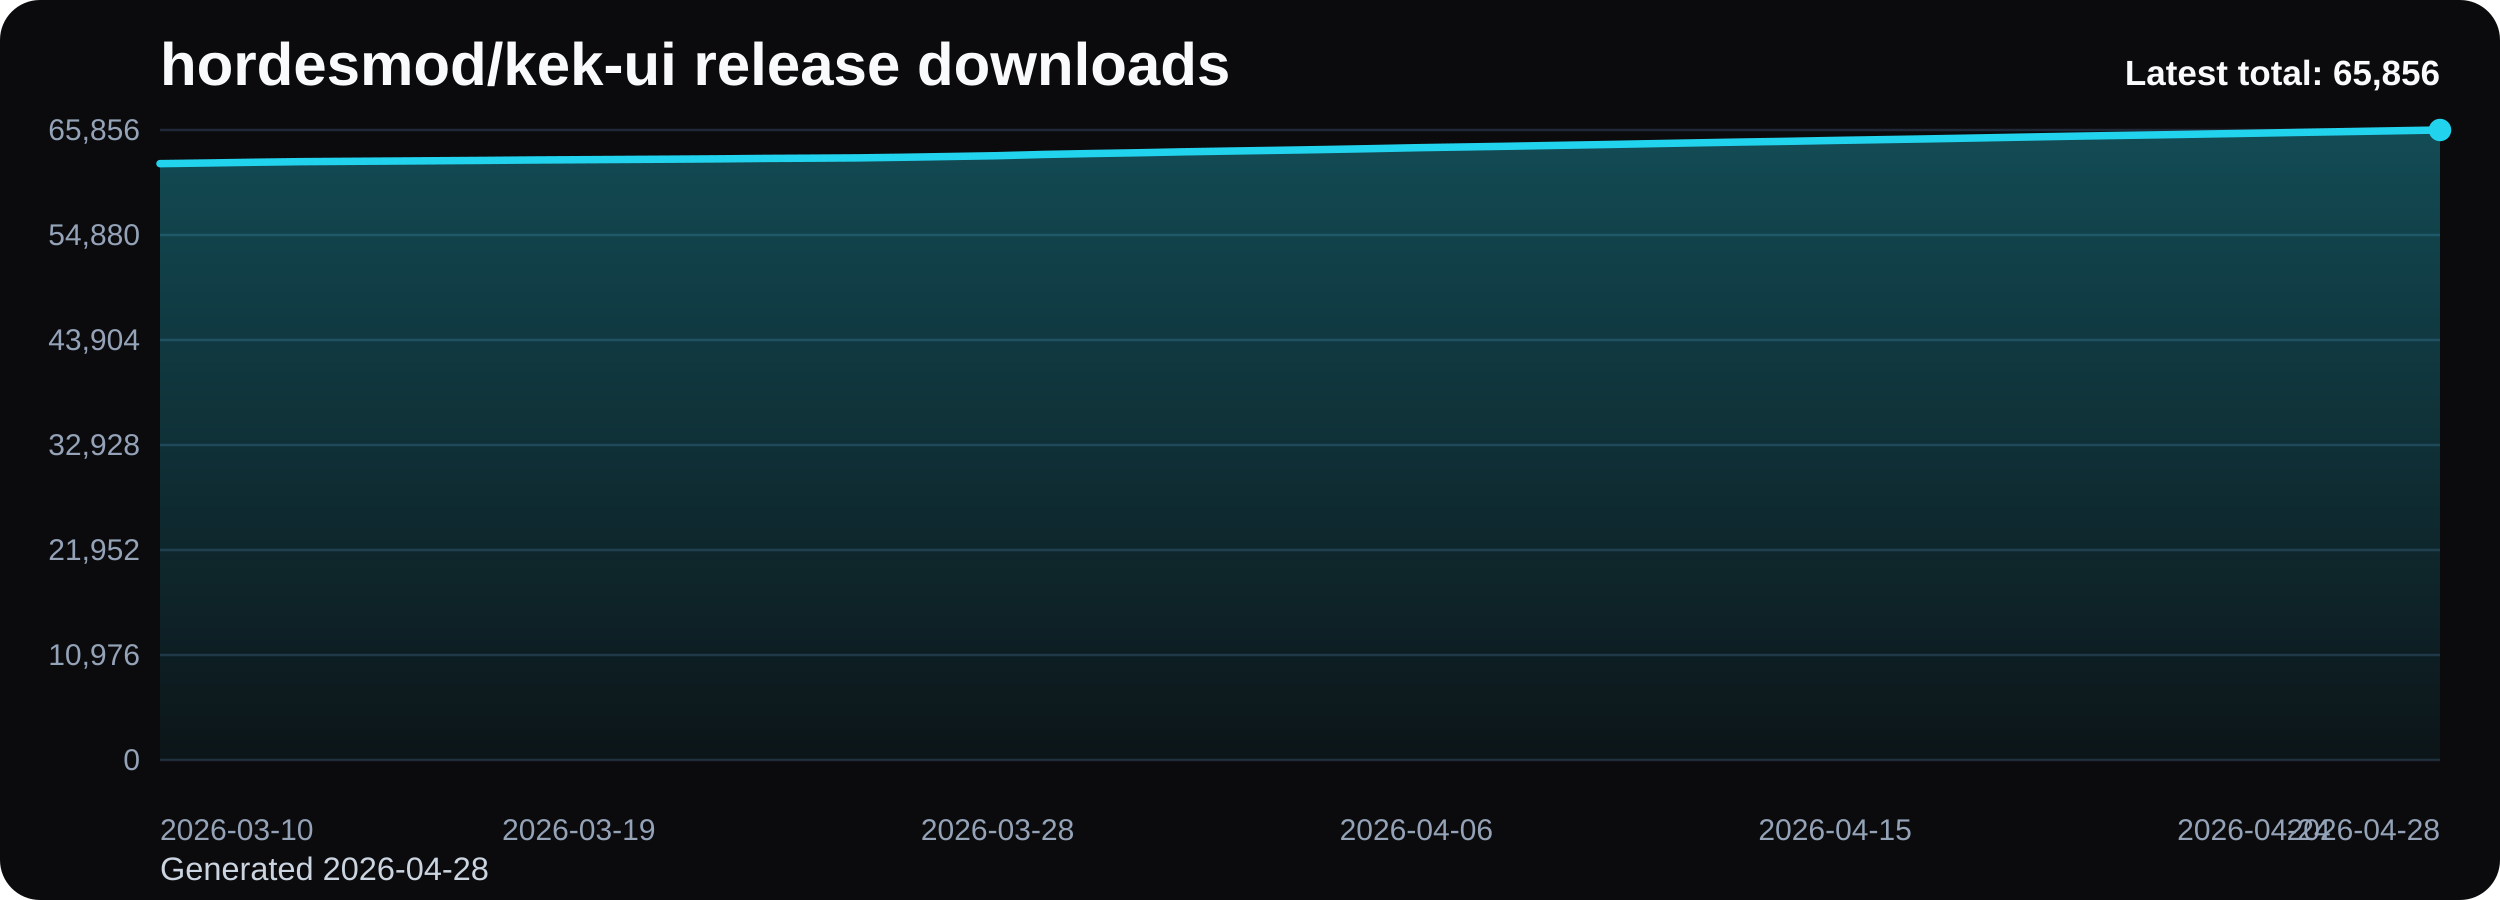
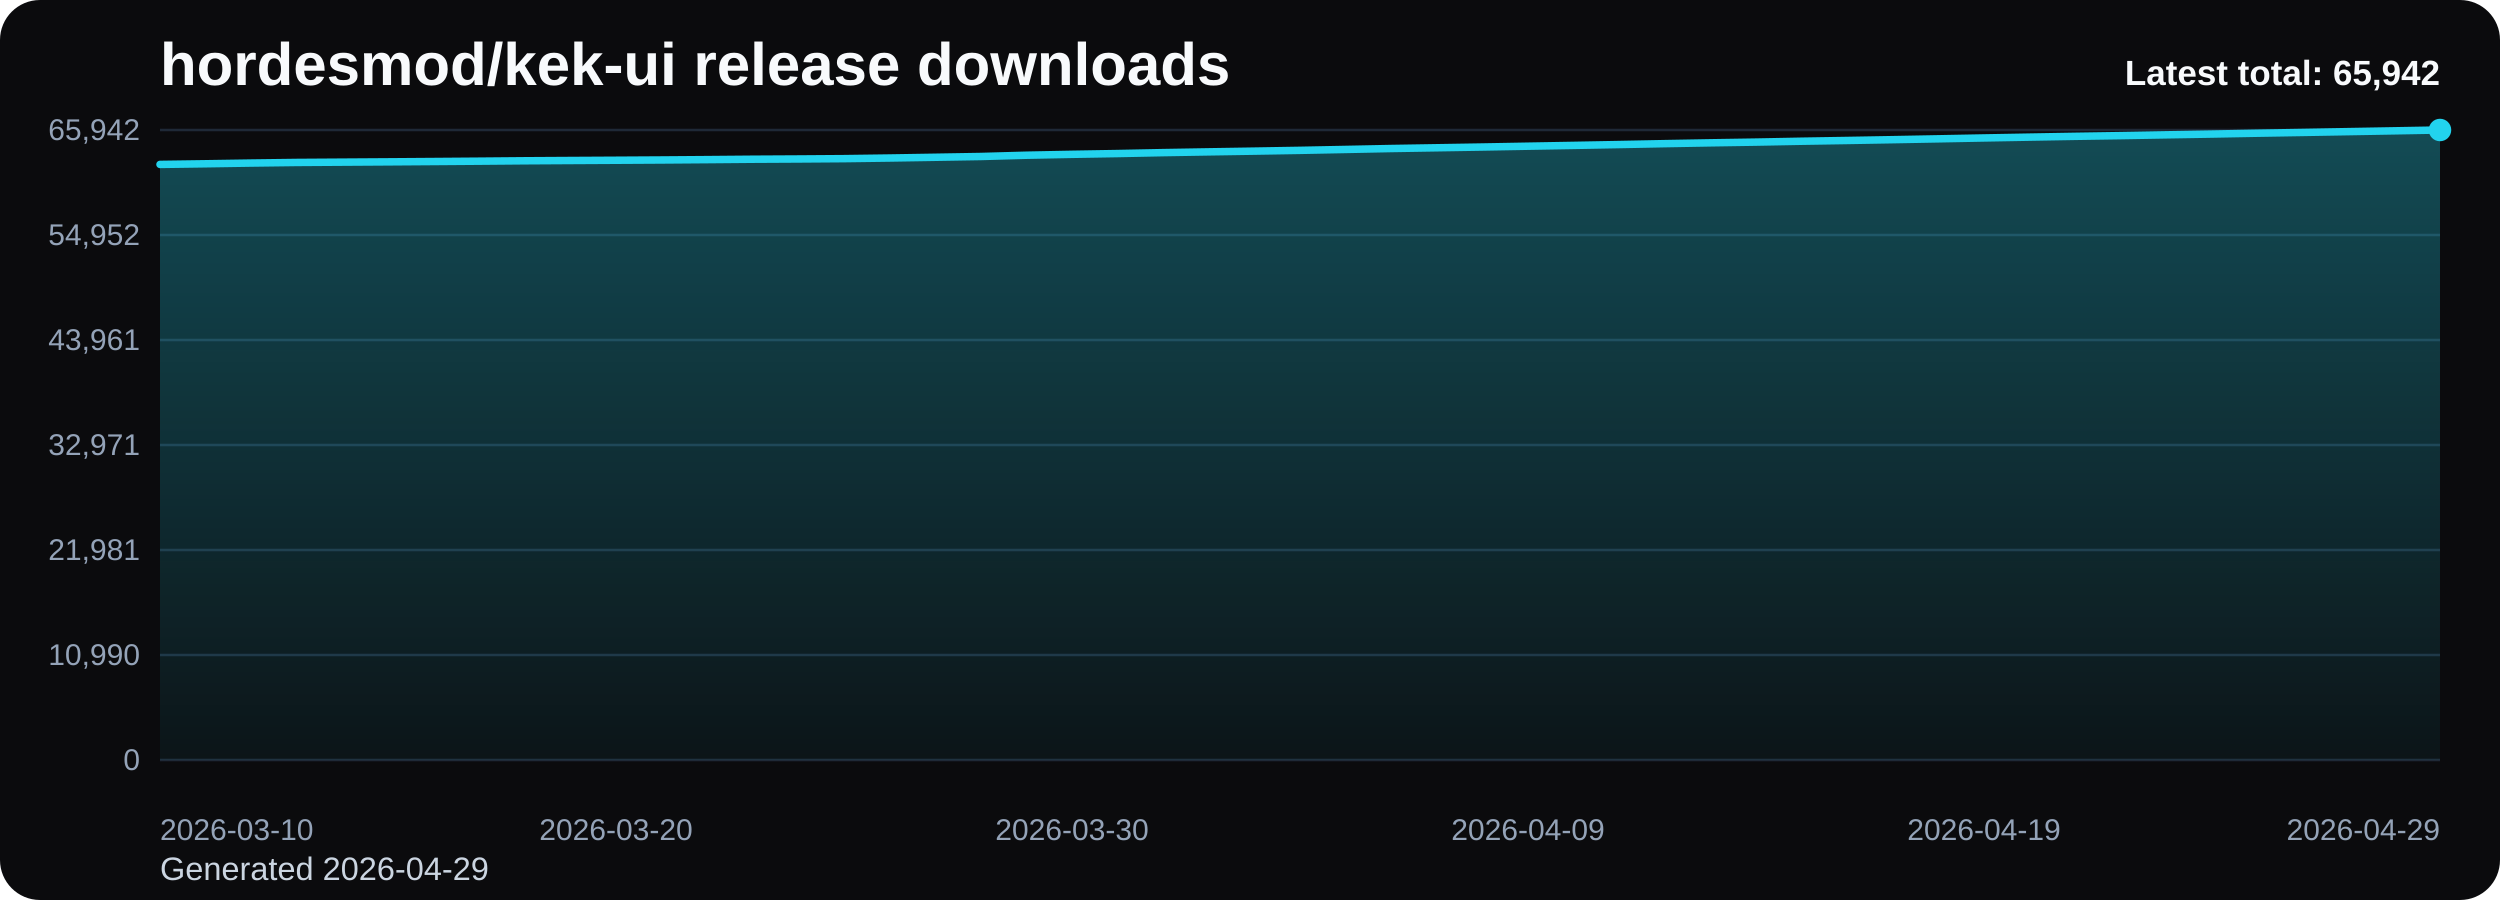
<svg xmlns="http://www.w3.org/2000/svg" viewBox="0 0 1000 360" role="img" aria-label="hordesmod/kek-ui release downloads chart">
  <defs>
    <linearGradient id="fill-total-trend-black" x1="0" y1="0" x2="0" y2="1">
      <stop offset="0%" stop-color="#22d3ee" stop-opacity="0.32" />
      <stop offset="100%" stop-color="#22d3ee" stop-opacity="0.05" />
    </linearGradient>
    <style>
      .bg { fill: #0b0b0d; }
      .title { font: 700 24px Arial, sans-serif; fill: #f8fafc; }
      .sub { font: 400 13px Arial, sans-serif; fill: #cbd5e1; }
      .grid { stroke: #1f2937; stroke-width: 1; }
      .axis { font: 400 12px Arial, sans-serif; fill: #94a3b8; }
      .line { fill: none; stroke: #22d3ee; stroke-width: 3; stroke-linecap: round; stroke-linejoin: round; }
      .dot { fill: #22d3ee; }
      .value { font: 600 11px Arial, sans-serif; fill: #cbd5e1; }
      .latest { font: 700 14px Arial, sans-serif; fill: #f8fafc; }
    </style>
  </defs>
  <rect class="bg" x="0" y="0" width="1000" height="360" rx="16" />
  <text class="title" x="64" y="34">hordesmod/kek-ui release downloads</text>
-   <text class="sub" x="64" y="352">Generated 2026-04-28</text>
+   <text class="sub" x="64" y="352">Generated 2026-04-29</text>
  <line x1="64" y1="52.00" x2="976" y2="52.00" class="grid" />
-   <text x="56" y="56.00" text-anchor="end" class="axis">65,856</text>
+   <text x="56" y="56.00" text-anchor="end" class="axis">65,942</text>
  <line x1="64" y1="94.00" x2="976" y2="94.00" class="grid" />
-   <text x="56" y="98.00" text-anchor="end" class="axis">54,880</text>
+   <text x="56" y="98.00" text-anchor="end" class="axis">54,952</text>
  <line x1="64" y1="136.00" x2="976" y2="136.00" class="grid" />
-   <text x="56" y="140.00" text-anchor="end" class="axis">43,904</text>
+   <text x="56" y="140.00" text-anchor="end" class="axis">43,961</text>
  <line x1="64" y1="178.00" x2="976" y2="178.00" class="grid" />
-   <text x="56" y="182.00" text-anchor="end" class="axis">32,928</text>
+   <text x="56" y="182.00" text-anchor="end" class="axis">32,971</text>
  <line x1="64" y1="220.00" x2="976" y2="220.00" class="grid" />
-   <text x="56" y="224.00" text-anchor="end" class="axis">21,952</text>
+   <text x="56" y="224.00" text-anchor="end" class="axis">21,981</text>
  <line x1="64" y1="262.00" x2="976" y2="262.00" class="grid" />
-   <text x="56" y="266.00" text-anchor="end" class="axis">10,976</text>
+   <text x="56" y="266.00" text-anchor="end" class="axis">10,990</text>
  <line x1="64" y1="304.00" x2="976" y2="304.00" class="grid" />
  <text x="56" y="308.00" text-anchor="end" class="axis">0</text>
-   <path d="M 64.00 304 L 64.00 65.46 L 82.61 65.20 L 101.22 64.91 L 119.84 64.67 L 138.45 64.54 L 157.06 64.42 L 175.67 64.29 L 194.29 64.16 L 212.90 64.00 L 231.51 63.89 L 250.12 63.78 L 268.73 63.67 L 287.35 63.54 L 305.96 63.37 L 324.57 63.27 L 343.18 63.15 L 361.80 62.90 L 380.41 62.59 L 399.02 62.28 L 417.63 61.78 L 436.24 61.42 L 454.86 61.11 L 473.47 60.73 L 492.08 60.42 L 510.69 60.13 L 529.31 59.82 L 547.92 59.47 L 566.53 59.09 L 585.14 58.79 L 603.76 58.49 L 622.37 58.16 L 640.98 57.84 L 659.59 57.49 L 678.20 57.14 L 696.82 56.81 L 715.43 56.52 L 734.04 56.17 L 752.65 55.86 L 771.27 55.55 L 789.88 55.21 L 808.49 54.86 L 827.10 54.52 L 845.71 54.21 L 864.33 53.92 L 882.94 53.60 L 901.55 53.29 L 920.16 52.95 L 938.78 52.64 L 957.39 52.32 L 976.00 52.00 L 976.00 304 Z" fill="url(#fill-total-trend-black)" />
-   <polyline class="line" points="64.00,65.46 82.61,65.20 101.22,64.91 119.84,64.67 138.45,64.54 157.06,64.42 175.67,64.29 194.29,64.16 212.90,64.00 231.51,63.89 250.12,63.78 268.73,63.67 287.35,63.54 305.96,63.37 324.57,63.27 343.18,63.15 361.80,62.90 380.41,62.59 399.02,62.28 417.63,61.78 436.24,61.42 454.86,61.11 473.47,60.73 492.08,60.42 510.69,60.13 529.31,59.82 547.92,59.47 566.53,59.09 585.14,58.79 603.76,58.49 622.37,58.16 640.98,57.84 659.59,57.49 678.20,57.14 696.82,56.81 715.43,56.52 734.04,56.17 752.65,55.86 771.27,55.55 789.88,55.21 808.49,54.86 827.10,54.52 845.71,54.21 864.33,53.92 882.94,53.60 901.55,53.29 920.16,52.95 938.78,52.64 957.39,52.32 976.00,52.00" />
+   <path d="M 64.00 304 L 64.00 65.77 L 82.24 65.51 L 100.48 65.22 L 118.72 64.98 L 136.96 64.86 L 155.20 64.74 L 173.44 64.61 L 191.68 64.47 L 209.92 64.31 L 228.16 64.20 L 246.40 64.10 L 264.64 63.99 L 282.88 63.85 L 301.12 63.69 L 319.36 63.59 L 337.60 63.46 L 355.84 63.21 L 374.08 62.91 L 392.32 62.60 L 410.56 62.09 L 428.80 61.73 L 447.04 61.42 L 465.28 61.05 L 483.52 60.74 L 501.76 60.45 L 520.00 60.14 L 538.24 59.78 L 556.48 59.41 L 574.72 59.11 L 592.96 58.81 L 611.20 58.48 L 629.44 58.16 L 647.68 57.82 L 665.92 57.46 L 684.16 57.13 L 702.40 56.84 L 720.64 56.49 L 738.88 56.19 L 757.12 55.87 L 775.36 55.53 L 793.60 55.18 L 811.84 54.85 L 830.08 54.53 L 848.32 54.25 L 866.56 53.93 L 884.80 53.62 L 903.04 53.28 L 921.28 52.97 L 939.52 52.65 L 957.76 52.33 L 976.00 52.00 L 976.00 304 Z" fill="url(#fill-total-trend-black)" />
+   <polyline class="line" points="64.00,65.77 82.24,65.51 100.48,65.22 118.72,64.98 136.96,64.86 155.20,64.74 173.44,64.61 191.68,64.47 209.92,64.31 228.16,64.20 246.40,64.10 264.64,63.99 282.88,63.85 301.12,63.69 319.36,63.59 337.60,63.46 355.84,63.21 374.08,62.91 392.32,62.60 410.56,62.09 428.80,61.73 447.04,61.42 465.28,61.05 483.52,60.74 501.76,60.45 520.00,60.14 538.24,59.78 556.48,59.41 574.72,59.11 592.96,58.81 611.20,58.48 629.44,58.16 647.68,57.82 665.92,57.46 684.16,57.13 702.40,56.84 720.64,56.49 738.88,56.19 757.12,55.87 775.36,55.53 793.60,55.18 811.84,54.85 830.08,54.53 848.32,54.25 866.56,53.93 884.80,53.62 903.04,53.28 921.28,52.97 939.52,52.65 957.76,52.33 976.00,52.00" />
  <circle class="dot" cx="976.00" cy="52.00" r="4.5" />
  <text class="axis" x="64.00" y="336" text-anchor="start">2026-03-10</text>
-   <text class="axis" x="231.51" y="336" text-anchor="middle">2026-03-19</text>
-   <text class="axis" x="399.02" y="336" text-anchor="middle">2026-03-28</text>
-   <text class="axis" x="566.53" y="336" text-anchor="middle">2026-04-06</text>
-   <text class="axis" x="734.04" y="336" text-anchor="middle">2026-04-15</text>
-   <text class="axis" x="901.55" y="336" text-anchor="middle">2026-04-24</text>
-   <text class="axis" x="976.00" y="336" text-anchor="end">2026-04-28</text>
-   <text class="latest" x="976" y="34" text-anchor="end">Latest total: 65,856</text>
+   <text class="axis" x="246.40" y="336" text-anchor="middle">2026-03-20</text>
+   <text class="axis" x="428.80" y="336" text-anchor="middle">2026-03-30</text>
+   <text class="axis" x="611.20" y="336" text-anchor="middle">2026-04-09</text>
+   <text class="axis" x="793.60" y="336" text-anchor="middle">2026-04-19</text>
+   <text class="axis" x="976.00" y="336" text-anchor="end">2026-04-29</text>
+   <text class="latest" x="976" y="34" text-anchor="end">Latest total: 65,942</text>
</svg>
